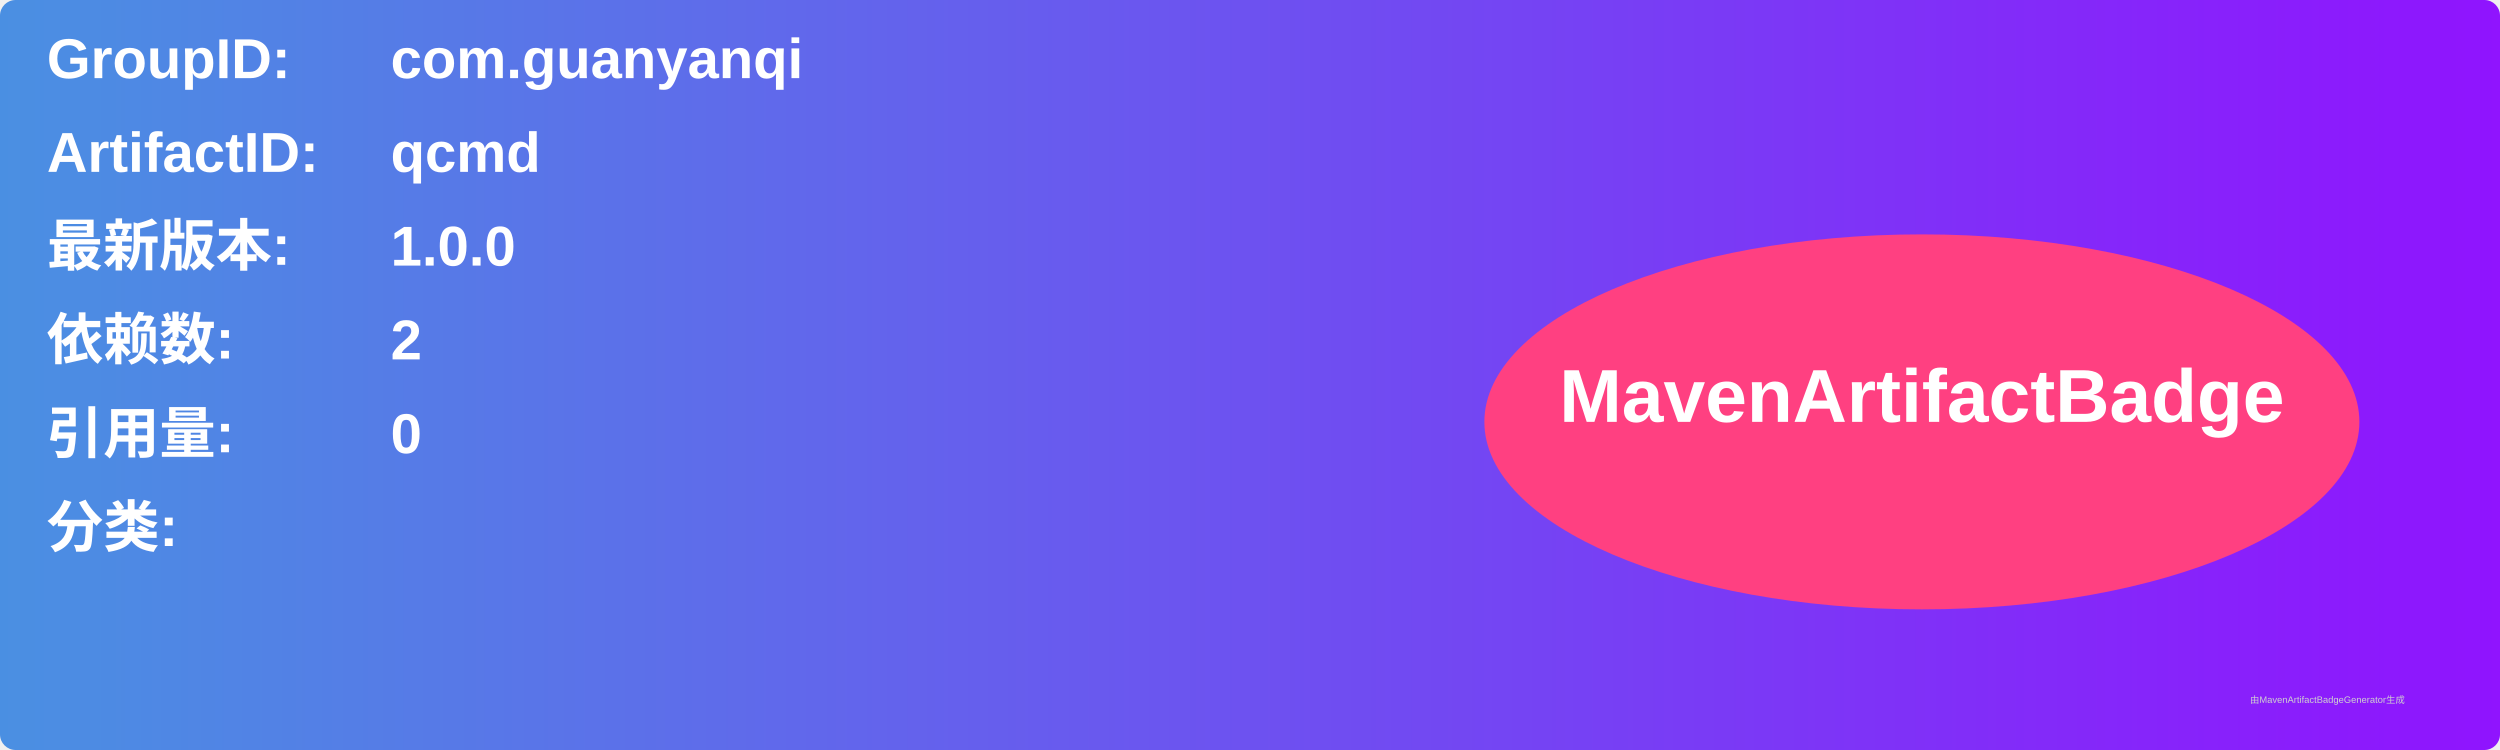
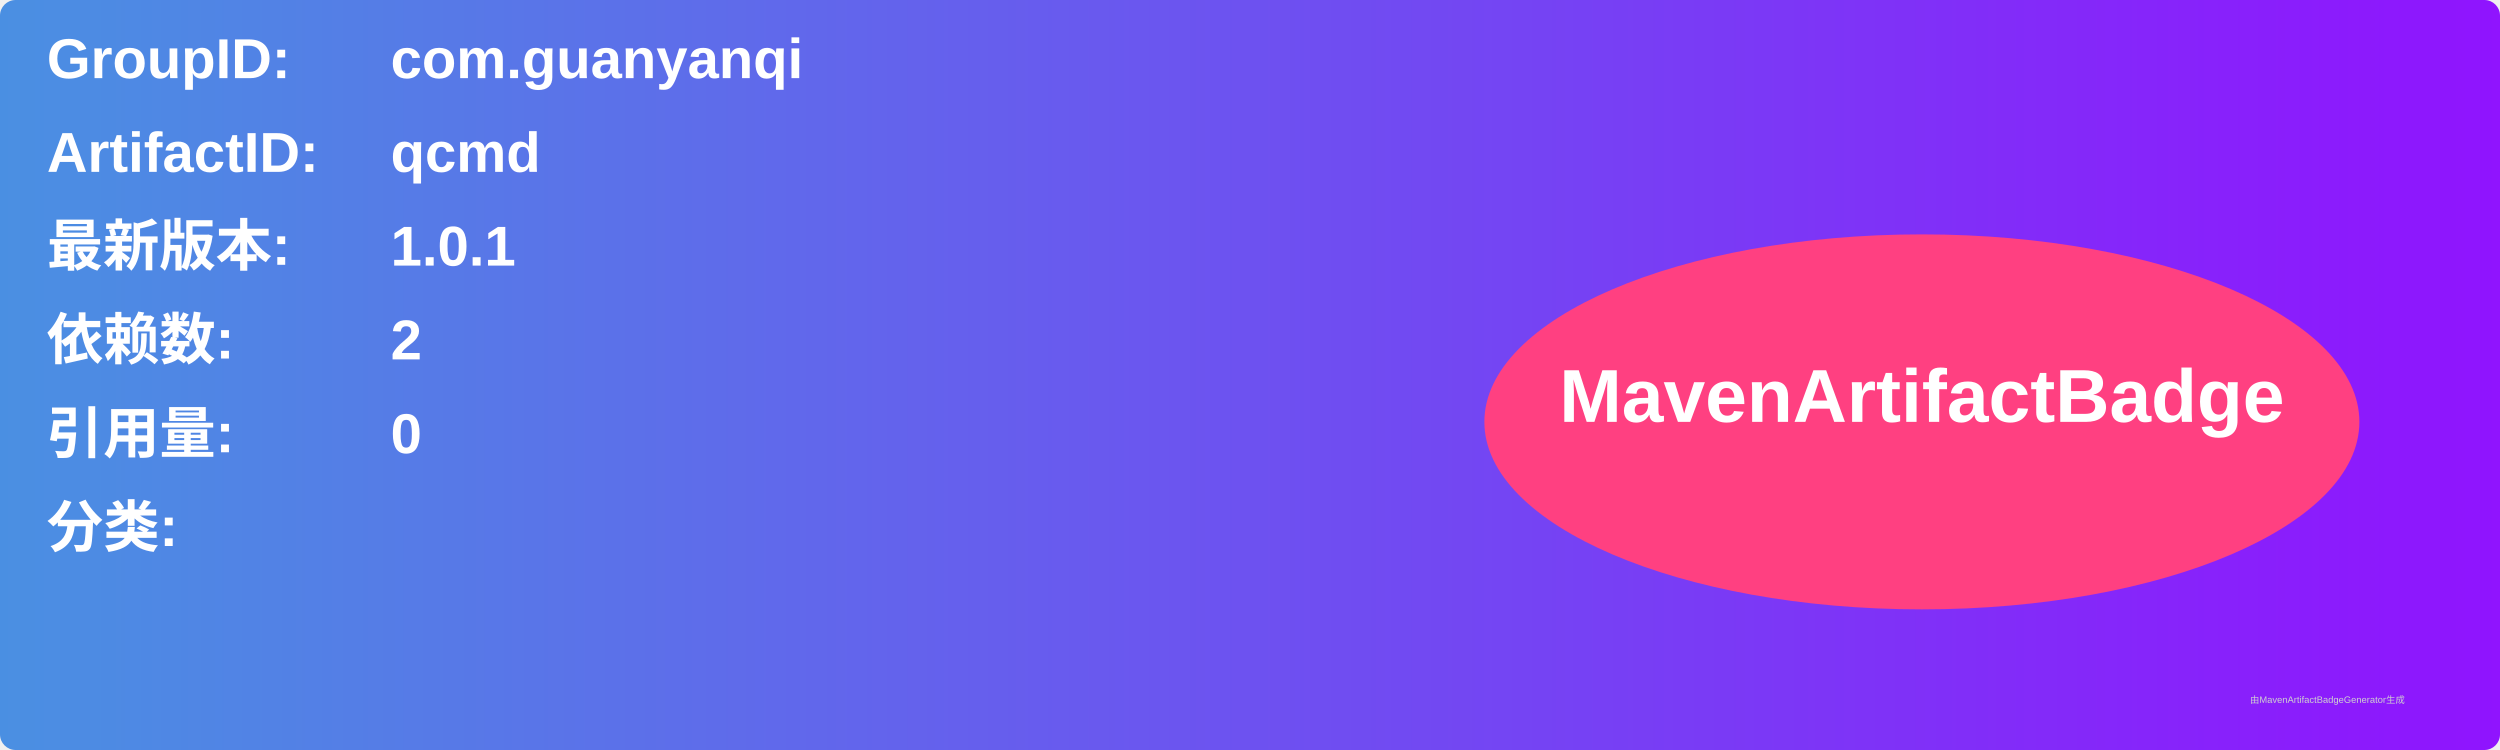
<svg xmlns="http://www.w3.org/2000/svg" width="800" height="240" viewBox="0 0 800 240">
  <linearGradient id="grad" x1="0%" y1="0%" x2="100%" y2="0%">
    <stop offset="0%" stop-color="#4a90e2" />
    <stop offset="100%" stop-color="#9013fe" />
  </linearGradient>
  <rect width="100%" height="100%" rx="5" ry="5" fill="url(#grad)" />
  <g transform="translate(15, 15)">
    <text x="0" y="10" font-family="Arial" font-size="18" fill="white" font-weight="bold" width="260">GroupID:</text>
    <text x="110" y="10" font-family="Arial" font-size="18" fill="white" font-weight="bold" width="460">com.guanyanqi</text>
    <text x="0" y="40" font-family="Arial" font-size="18" fill="white" font-weight="bold" width="260">ArtifactID:</text>
    <text x="110" y="40" font-family="Arial" font-size="18" fill="white" font-weight="bold" width="460">qcmd</text>
    <text x="0" y="70" font-family="Arial" font-size="18" fill="white" font-weight="bold">最新版本:</text>
    <text x="110" y="70" font-family="Arial" font-size="18" fill="white" font-weight="bold">
-       <tspan font-weight="bold">1.0.0</tspan>
+       <tspan font-weight="bold">1.0.1</tspan>
    </text>
    <text x="0" y="100" font-family="Arial" font-size="18" fill="white" font-weight="bold">依赖数: </text>
    <text x="110" y="100" font-family="Arial" font-size="18" fill="white">
      <tspan font-weight="bold">2</tspan>
    </text>
    <text x="0" y="130" font-family="Arial" font-size="18" fill="white" font-weight="bold">引用量: </text>
    <text x="110" y="130" font-family="Arial" font-size="18" fill="white">
      <tspan font-weight="bold">0</tspan>
    </text>
    <text x="0" y="160" font-family="Arial" font-size="18" fill="white" font-weight="bold">分类:</text>
    <text x="10" y="190" font-family="Arial" font-size="10" fill="white">
      <tspan font-weight="bold" />
    </text>
    <ellipse cx="600" cy="120" rx="140" ry="60" fill="#ff4081" />
    <text x="600" y="120" text-anchor="middle" font-family="Arial" font-size="24" fill="white" font-weight="bold">MavenArtifactBadge</text>
  </g>
  <text x="720" y="225" font-family="Arial" font-size="3" fill="#d0d0d0">由MavenArtifactBadgeGenerator生成</text>
</svg>
